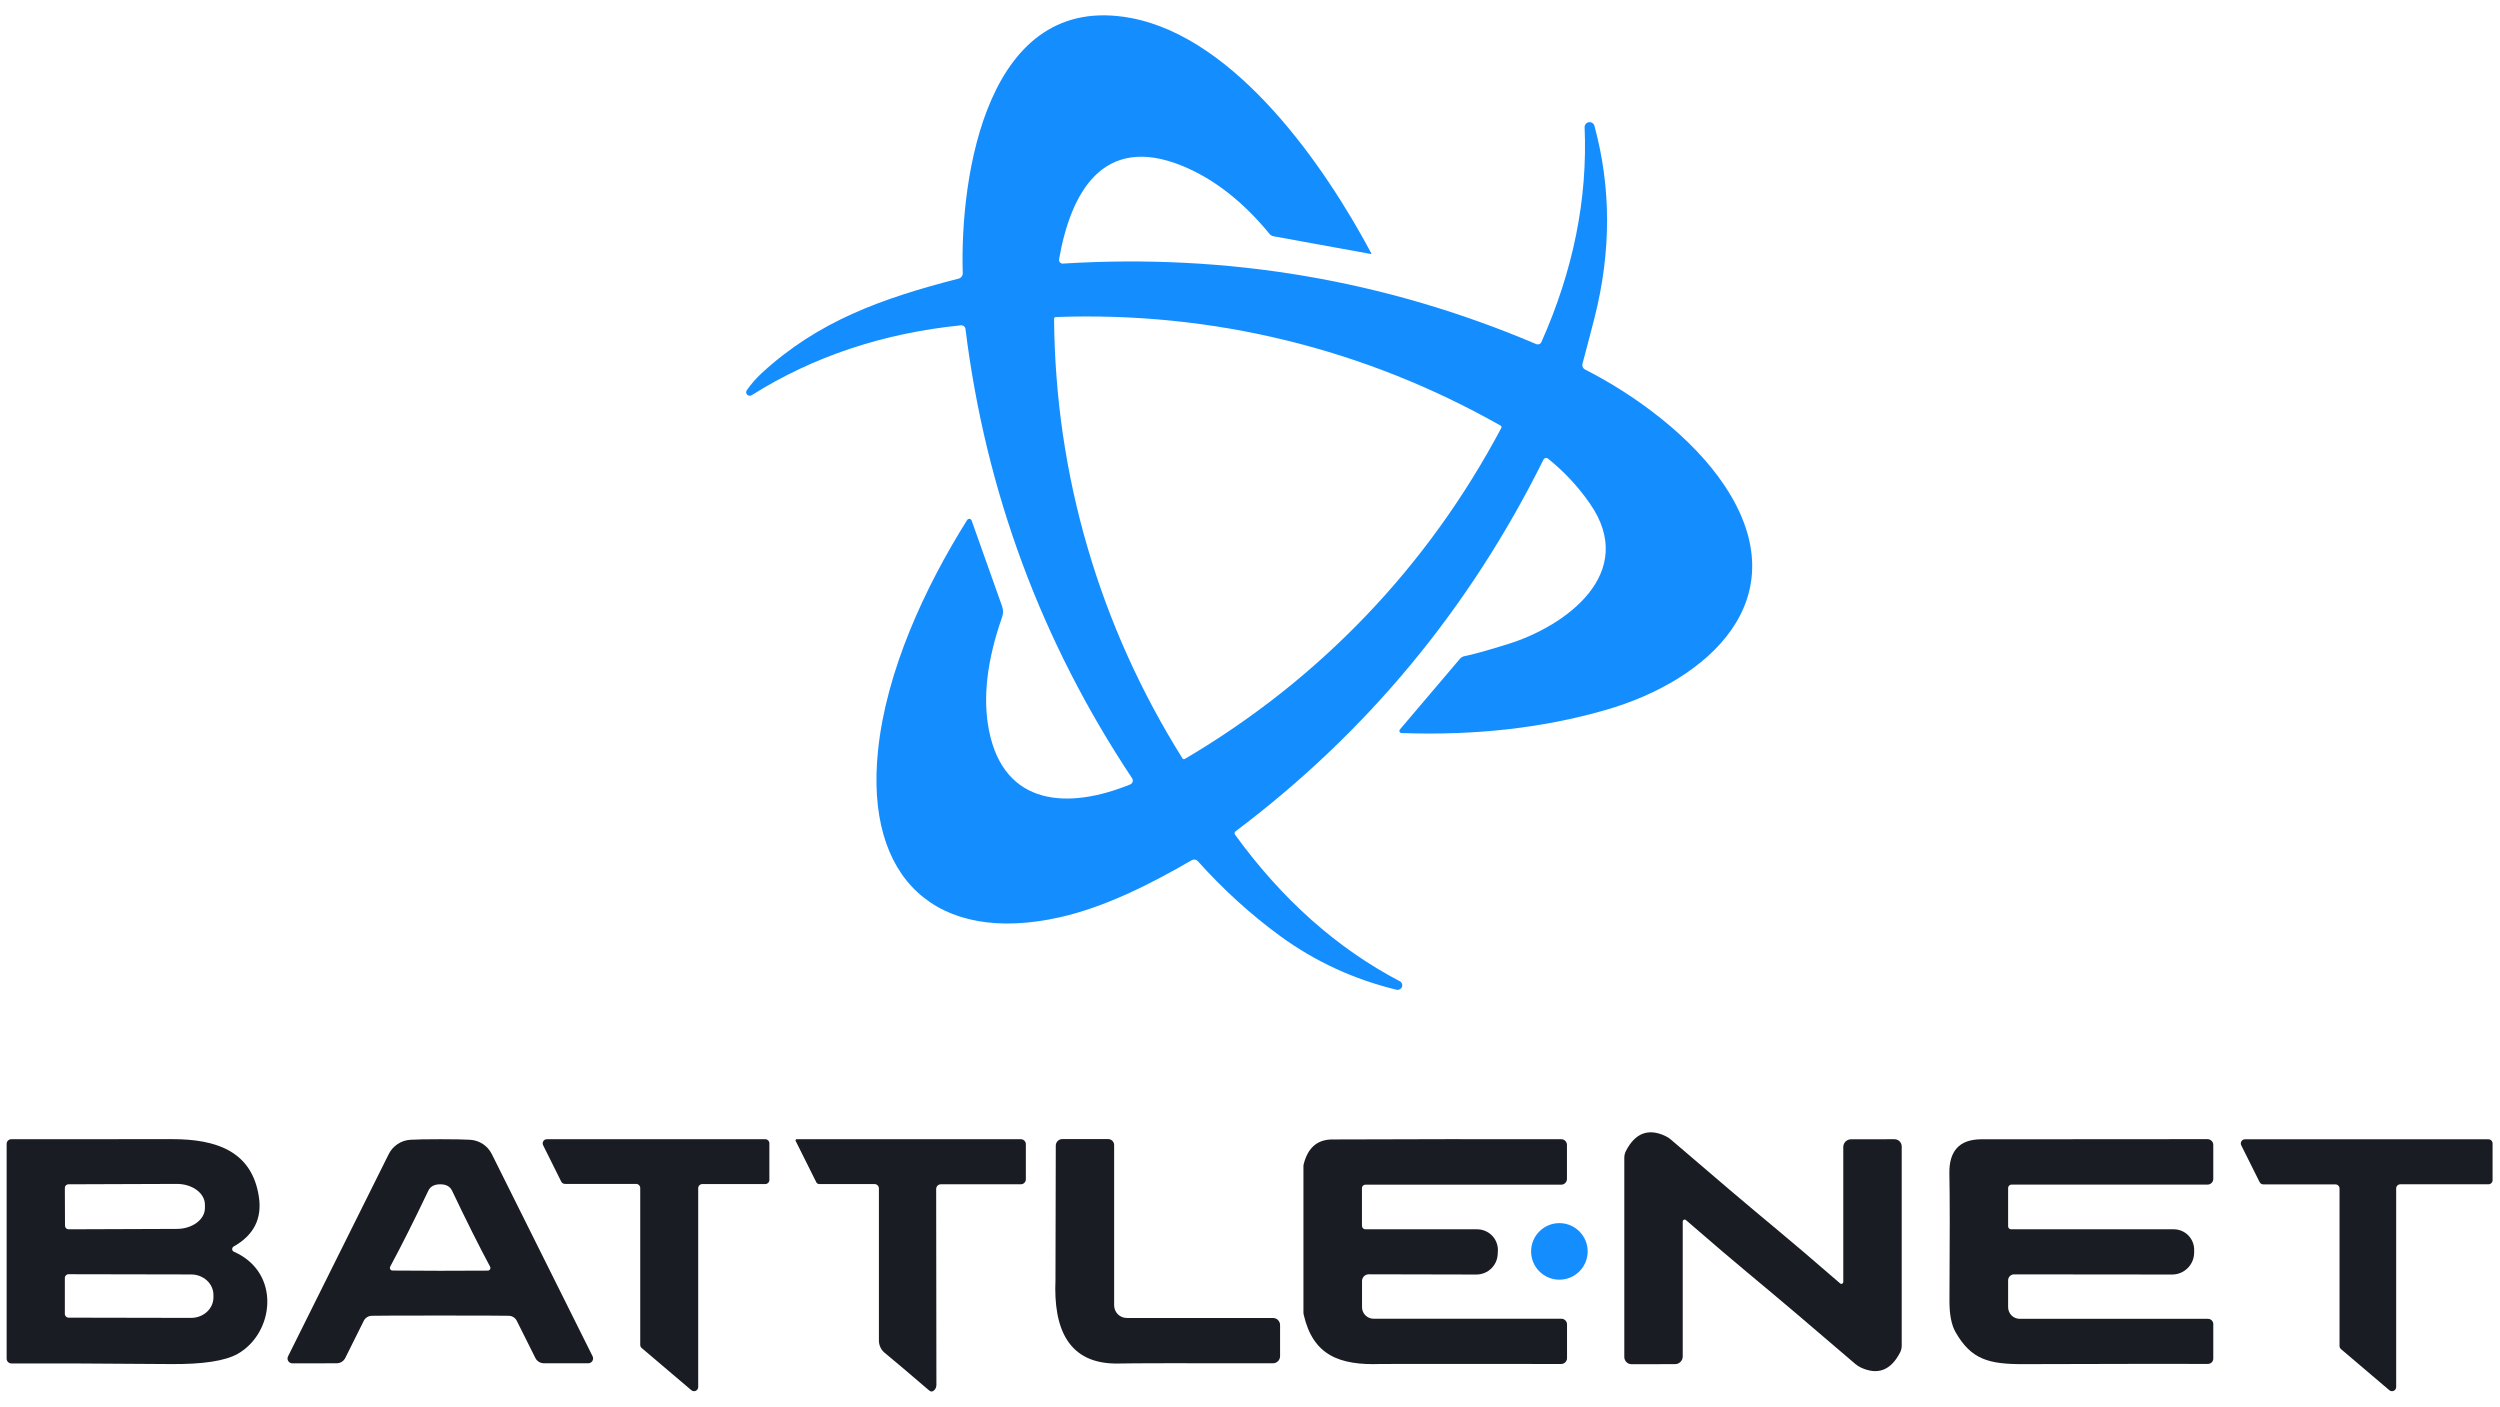
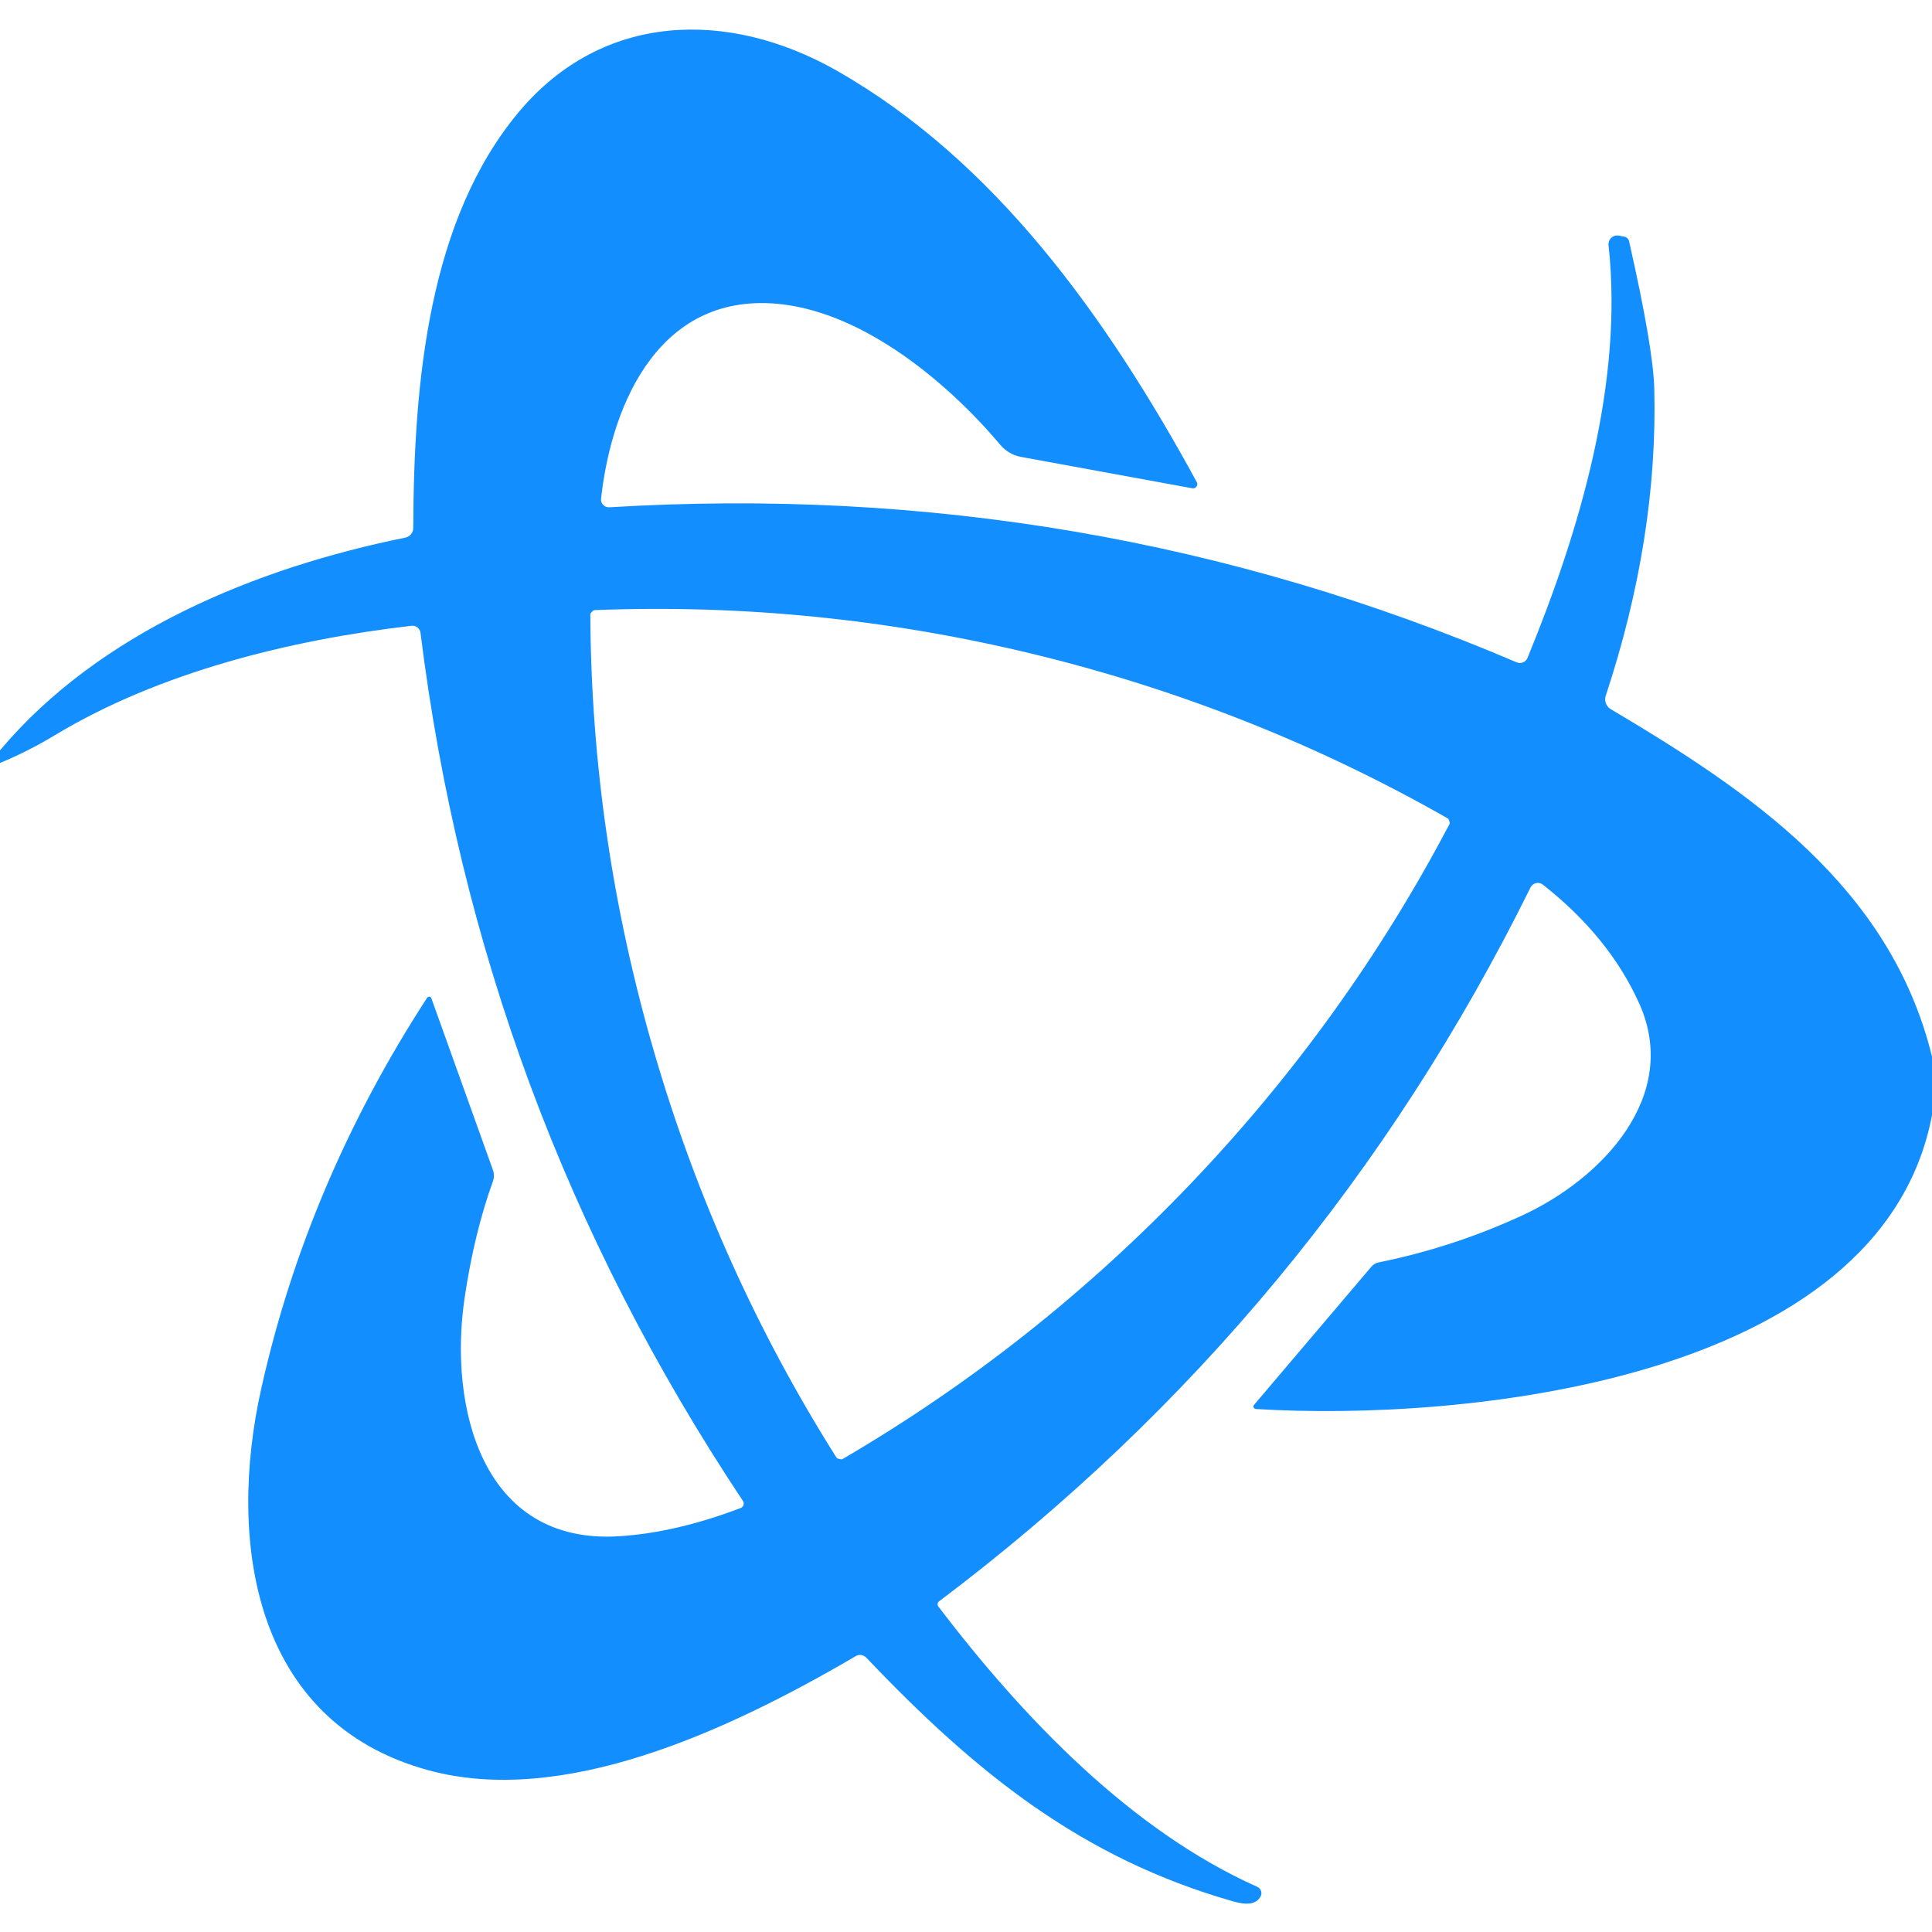
- <svg xmlns="http://www.w3.org/2000/svg" version="1.1" viewBox="0.00 0.00 320.00 180.00">
-   <path fill="#148eff" d="   M 179.39 93.83   A 0.28 0.28 0.0 0 1 179.19 93.37   L 186.86 84.34   A 1.02 1.00 13.8 0 1 187.45 83.99   Q 188.92 83.71 192.96 82.46   C 200.43 80.16 209.70 73.36 203.51 64.46   Q 201.25 61.20 198.14 58.70   A 0.38 0.37 33.0 0 0 197.57 58.82   Q 183.37 87.44 158.15 106.41   A 0.31 0.30 -36.1 0 0 158.08 106.83   Q 167.10 119.27 179.19 125.61   A 0.59 0.58 -24.0 0 1 178.77 126.69   Q 170.57 124.70 163.90 119.84   Q 158.22 115.69 153.32 110.23   A 0.63 0.61 53.9 0 0 152.55 110.10   C 147.11 113.26 141.35 116.13 135.66 117.41   C 119.90 120.96 110.67 112.52 112.39 96.03   C 113.44 85.91 118.34 75.25 123.79 66.57   A 0.32 0.32 0.0 0 1 124.37 66.63   L 128.26 77.58   A 2.12 2.12 0.0 0 1 128.26 79.02   Q 125.36 87.28 126.59 93.49   C 128.52 103.25 136.81 103.62 144.68 100.40   A 0.53 0.52 62.0 0 0 144.91 99.62   Q 127.47 73.36 123.58 42.11   A 0.54 0.54 0.0 0 0 122.99 41.64   Q 107.99 43.17 96.21 50.59   A 0.46 0.45 0.9 0 1 95.59 49.95   Q 96.39 48.79 97.51 47.75   C 104.76 41.08 112.94 38.17 122.71 35.66   A 0.70 0.69 81.7 0 0 123.23 34.96   C 122.86 22.56 126.30 -1.19 144.79 2.31   C 158.21 4.86 169.53 21.16 175.53 32.43   A 0.05 0.05 0.0 0 1 175.48 32.51   L 163.00 30.24   A 0.87 0.83 -13.2 0 1 162.51 29.95   Q 157.40 23.73 151.38 21.25   C 141.09 17.02 137.02 24.81 135.56 33.19   A 0.47 0.47 0.0 0 0 136.05 33.74   Q 167.75 31.77 196.63 44.04   A 0.51 0.51 0.0 0 0 197.30 43.78   Q 203.42 30.04 202.83 16.31   A 0.64 0.64 0.0 0 1 204.09 16.12   Q 207.31 27.97 204.11 40.63   Q 203.47 43.15 202.56 46.55   A 0.65 0.65 0.0 0 0 202.89 47.30   C 209.34 50.57 216.67 55.98 220.80 62.24   C 230.34 76.69 218.63 87.11 205.52 90.88   Q 193.50 94.34 179.39 93.83   Z   M 134.98 40.65   Q 134.92 40.71 134.92 40.80   Q 135.05 55.88 139.21 70.09   Q 143.36 84.30 151.36 97.08   Q 151.41 97.15 151.49 97.17   Q 151.57 97.19 151.65 97.15   Q 164.64 89.49 174.87 78.79   Q 185.10 68.09 192.17 54.77   Q 192.21 54.69 192.18 54.61   Q 192.16 54.53 192.08 54.48   Q 178.96 47.06 164.57 43.55   Q 150.19 40.04 135.12 40.58   Q 135.04 40.59 134.98 40.65   Z" />
-   <path fill="#1a1c23" d="   M 223.64 162.86   Q 221.09 160.75 215.80 156.17   A 0.25 0.24 -69.6 0 0 215.39 156.36   L 215.39 173.63   A 0.99 0.98 -0.0 0 1 214.40 174.61   L 208.84 174.62   A 0.93 0.93 0.0 0 1 207.91 173.69   L 207.91 148.19   A 1.91 1.89 58.6 0 1 208.11 147.34   Q 209.88 143.89 213.13 145.39   A 3.25 3.05 -10.3 0 1 213.88 145.87   Q 221.87 152.75 227.69 157.58   Q 230.24 159.69 235.53 164.27   A 0.25 0.24 -69.6 0 0 235.94 164.08   L 235.94 146.81   A 0.99 0.98 0.0 0 1 236.93 145.83   L 242.49 145.82   A 0.93 0.93 0.0 0 1 243.42 146.75   L 243.42 172.25   A 1.91 1.89 58.6 0 1 243.22 173.10   Q 241.45 176.55 238.20 175.05   A 3.25 3.05 -10.3 0 1 237.46 174.57   Q 229.46 167.69 223.64 162.86   Z" />
-   <path fill="#1a1c23" d="   M 29.94 160.22   C 36.02 162.90 35.10 170.64 30.43 173.29   Q 28.01 174.66 21.82 174.60   Q 8.04 174.49 1.46 174.52   A 0.61 0.61 0.0 0 1 0.85 173.91   L 0.85 146.42   A 0.60 0.59 -90.0 0 1 1.44 145.82   Q 10.98 145.82 22.04 145.81   C 27.67 145.81 32.27 147.34 33.14 153.22   Q 33.76 157.39 29.91 159.55   A 0.38 0.37 -47.8 0 0 29.94 160.22   Z   M 8.30 152.05   L 8.32 156.89   A 0.46 0.46 0.0 0 0 8.78 157.35   L 22.64 157.30   A 3.60 2.66 -0.2 0 0 26.23 154.63   L 26.23 154.19   A 3.60 2.66 -0.2 0 0 22.62 151.54   L 8.76 151.59   A 0.46 0.46 0.0 0 0 8.30 152.05   Z   M 8.30 163.58   L 8.30 168.18   A 0.48 0.48 0.0 0 0 8.78 168.66   L 24.46 168.69   A 2.86 2.62 0.1 0 0 27.32 166.08   L 27.32 165.76   A 2.86 2.62 0.1 0 0 24.46 163.13   L 8.78 163.10   A 0.48 0.48 0.0 0 0 8.30 163.58   Z" />
-   <path fill="#1a1c23" d="   M 56.35 145.82   Q 58.98 145.82 60.17 145.89   A 3.33 3.32 -11.6 0 1 62.95 147.72   L 75.85 173.60   A 0.62 0.62 0.0 0 1 75.29 174.50   L 69.62 174.50   A 1.24 1.22 76.7 0 1 68.52 173.81   L 66.15 169.07   A 1.18 1.16 77.0 0 0 65.12 168.42   Q 64.07 168.39 56.36 168.39   Q 48.64 168.39 47.59 168.42   A 1.18 1.16 -77.1 0 0 46.56 169.07   L 44.20 173.81   A 1.24 1.22 -76.7 0 1 43.10 174.50   L 37.43 174.51   A 0.62 0.62 0.0 0 1 36.87 173.61   L 49.76 147.72   A 3.33 3.32 11.6 0 1 52.54 145.89   Q 53.73 145.82 56.35 145.82   Z   M 56.34 162.66   Q 61.25 162.66 62.43 162.64   A 0.34 0.34 0.0 0 0 62.73 162.13   Q 60.61 158.18 57.87 152.42   Q 57.48 151.59 56.35 151.59   Q 55.21 151.59 54.82 152.42   Q 52.08 158.17 49.95 162.12   A 0.34 0.34 0.0 0 0 50.25 162.63   Q 51.43 162.65 56.34 162.66   Z" />
-   <path fill="#1a1c23" d="   M 81.95 172.14   L 81.95 152.07   A 0.53 0.53 0.0 0 0 81.42 151.54   L 72.32 151.54   A 0.53 0.53 0.0 0 1 71.84 151.25   L 69.52 146.59   A 0.53 0.53 0.0 0 1 70.00 145.82   L 97.95 145.82   A 0.53 0.53 0.0 0 1 98.48 146.35   L 98.48 151.03   A 0.53 0.53 0.0 0 1 97.95 151.56   L 89.90 151.56   A 0.53 0.53 0.0 0 0 89.37 152.09   L 89.37 177.54   A 0.53 0.53 0.0 0 1 88.50 177.95   L 82.14 172.55   A 0.53 0.53 0.0 0 1 81.95 172.14   Z" />
-   <path fill="#1a1c23" d="   M 104.48 151.32   L 101.84 146.03   A 0.15 0.15 0.0 0 1 101.97 145.82   L 130.67 145.82   A 0.64 0.64 0.0 0 1 131.31 146.46   L 131.31 150.95   A 0.65 0.64 -0.0 0 1 130.66 151.59   L 120.42 151.59   A 0.60 0.59 -90.0 0 0 119.83 152.19   Q 119.84 169.67 119.86 177.24   Q 119.86 177.67 119.60 177.93   Q 119.27 178.27 118.92 177.97   Q 115.05 174.65 113.25 173.17   A 2.04 2.03 -70.5 0 1 112.50 171.59   L 112.50 152.12   A 0.56 0.56 0.0 0 0 111.94 151.56   L 104.87 151.56   A 0.44 0.43 -13.2 0 1 104.48 151.32   Z" />
-   <path fill="#1a1c23" d="   M 163.85 173.59   A 0.91 0.91 0.0 0 1 162.94 174.50   Q 145.69 174.47 143.23 174.53   C 136.65 174.69 134.84 169.95 135.10 163.85   Q 135.11 163.39 135.14 146.64   A 0.84 0.84 0.0 0 1 135.98 145.80   L 141.84 145.80   A 0.77 0.77 0.0 0 1 142.61 146.57   L 142.61 167.08   A 1.62 1.61 -90.0 0 0 144.22 168.70   L 162.94 168.70   A 0.91 0.91 0.0 0 1 163.85 169.61   L 163.85 173.59   Z" />
-   <path fill="#1a1c23" d="   M 199.85 145.82   A 0.73 0.72 90.0 0 1 200.57 146.55   L 200.57 150.90   A 0.74 0.73 90.0 0 1 199.84 151.64   L 174.77 151.64   A 0.44 0.44 0.0 0 0 174.33 152.08   L 174.33 156.91   A 0.44 0.44 0.0 0 0 174.77 157.35   L 189.07 157.35   A 2.66 2.65 1.1 0 1 191.73 160.11   L 191.71 160.40   A 2.73 2.73 0.0 0 1 188.98 163.14   L 175.20 163.11   A 0.86 0.86 0.0 0 0 174.34 163.97   L 174.34 167.32   A 1.49 1.48 0.0 0 0 175.83 168.80   L 199.86 168.80   A 0.72 0.72 0.0 0 1 200.58 169.52   L 200.58 173.84   A 0.75 0.75 0.0 0 1 199.83 174.59   Q 177.15 174.57 176.75 174.59   C 171.40 174.79 168.07 173.45 166.88 168.31   A 1.43 1.26 -55.5 0 1 166.84 167.98   L 166.84 149.22   A 0.60 0.43 62.1 0 1 166.86 149.07   Q 167.64 145.86 170.53 145.85   Q 185.45 145.79 199.85 145.82   Z" />
-   <path fill="#1a1c23" d="   M 257.04 156.97   A 0.38 0.38 0.0 0 0 257.42 157.35   L 278.24 157.35   A 2.62 2.61 -88.4 0 1 280.85 160.11   L 280.85 160.36   A 2.82 2.81 0.3 0 1 278.03 163.14   L 257.80 163.12   A 0.76 0.76 0.0 0 0 257.04 163.88   L 257.04 167.32   A 1.49 1.49 0.0 0 0 258.53 168.81   L 282.62 168.81   A 0.68 0.67 -0.0 0 1 283.30 169.48   L 283.30 173.90   A 0.68 0.68 0.0 0 1 282.61 174.58   Q 275.83 174.56 259.09 174.61   C 254.57 174.63 252.31 174.03 250.31 170.51   Q 249.52 169.13 249.53 166.49   Q 249.61 154.55 249.52 150.22   Q 249.44 145.90 253.49 145.83   Q 253.87 145.83 282.55 145.81   A 0.75 0.74 -0.0 0 1 283.30 146.55   L 283.30 150.90   A 0.74 0.73 -0.0 0 1 282.56 151.63   L 257.47 151.63   A 0.44 0.43 -90.0 0 0 257.04 152.07   L 257.04 156.97   Z" />
-   <path fill="#1a1c23" d="   M 289.23 151.31   L 286.88 146.60   A 0.53 0.53 0.0 0 1 287.36 145.83   L 318.52 145.83   A 0.53 0.53 0.0 0 1 319.05 146.36   L 319.05 151.06   A 0.53 0.53 0.0 0 1 318.52 151.59   L 307.24 151.59   A 0.53 0.53 0.0 0 0 306.71 152.12   L 306.71 177.54   A 0.53 0.53 0.0 0 1 305.84 177.95   L 299.65 172.69   A 0.53 0.53 0.0 0 1 299.46 172.28   L 299.46 152.13   A 0.53 0.53 0.0 0 0 298.93 151.60   L 289.71 151.60   A 0.53 0.53 0.0 0 1 289.23 151.31   Z" />
-   <circle fill="#148eff" cx="199.60" cy="160.18" r="3.62" />
+ <svg xmlns="http://www.w3.org/2000/svg" version="1.1" viewBox="0.00 0.00 128.00 128.00" width="128" height="128">
+   <path fill="#138eff" d="   M 128.00 70.00   L 128.00 73.89   C 124.62 91.60 96.80 94.19 83.20 93.35   A 0.17 0.16 21.5 0 1 83.08 93.08   L 90.85 83.93   A 0.85 0.84 -75.8 0 1 91.33 83.64   Q 96.23 82.65 100.80 80.55   C 106.13 78.11 111.35 72.62 108.61 66.50   Q 106.63 62.08 102.22 58.61   A 0.54 0.54 0.0 0 0 101.40 58.80   Q 87.39 87.13 62.22 106.09   A 0.24 0.24 0.0 0 0 62.17 106.44   C 67.78 113.80 74.91 121.26 83.30 125.01   A 0.46 0.46 0.0 0 1 83.51 125.66   Q 83.11 126.38 81.73 125.98   C 71.66 123.12 64.62 117.42 57.39 109.82   A 0.57 0.56 52.8 0 0 56.70 109.72   C 48.03 114.80 37.23 119.70 28.37 117.28   C 16.77 114.11 15.04 102.14 17.31 91.99   Q 20.36 78.33 28.30 66.10   A 0.16 0.16 0.0 0 1 28.58 66.14   L 32.66 77.52   A 1.12 1.12 0.0 0 1 32.66 78.26   Q 31.42 81.68 30.78 86.00   C 29.72 93.17 31.89 102.36 41.02 101.78   Q 44.79 101.54 49.07 99.91   A 0.32 0.31 62.8 0 0 49.22 99.44   Q 31.74 73.16 27.86 41.93   A 0.54 0.54 0.0 0 0 27.26 41.46   C 19.24 42.39 10.57 44.53 3.65 48.70   Q 1.86 49.78 0.00 50.55   L 0.00 49.71   C 6.58 41.89 16.96 37.62 26.85 35.62   A 0.67 0.65 -6.0 0 0 27.38 34.98   C 27.41 25.17 28.43 14.51 34.39 7.40   C 39.93 0.80 48.24 0.61 55.40 4.66   C 65.93 10.64 73.35 21.05 79.29 31.94   A 0.28 0.28 0.0 0 1 78.99 32.35   L 67.64 30.27   A 2.34 2.32 74.9 0 1 66.28 29.48   C 62.80 25.35 57.34 20.81 51.81 20.16   C 43.85 19.23 40.54 26.51 39.82 33.05   A 0.52 0.51 1.4 0 0 40.36 33.61   Q 71.96 31.69 100.48 43.88   A 0.55 0.54 22.9 0 0 101.20 43.59   C 104.71 35.05 107.56 25.29 106.57 16.24   A 0.58 0.58 0.0 0 1 107.25 15.61   L 107.62 15.68   A 0.40 0.40 0.0 0 1 107.93 15.98   Q 109.53 23.05 109.60 25.75   Q 109.85 35.62 106.38 46.11   A 0.76 0.75 24.7 0 0 106.71 46.98   C 115.90 52.43 125.23 58.70 128.00 70.00   Z   M 39.21 40.54   Q 39.18 40.57 39.16 40.60   A 0.23 0.18 68.9 0 0 39.11 40.76   Q 39.19 55.50 43.36 69.78   Q 47.53 84.06 55.40 96.54   A 0.23 0.18 78.6 0 0 55.53 96.64   Q 55.57 96.65 55.61 96.66   Q 55.65 96.67 55.69 96.68   A 0.23 0.18 -51.1 0 0 55.85 96.65   Q 68.58 89.20 78.86 78.45   Q 89.14 67.69 96.01 54.64   A 0.23 0.18 -41.4 0 0 96.04 54.48   Q 96.03 54.44 96.02 54.40   Q 96.00 54.36 95.99 54.32   A 0.23 0.18 8.9 0 0 95.88 54.20   Q 83.06 46.90 68.61 43.37   Q 54.16 39.85 39.42 40.42   A 0.23 0.18 18.6 0 0 39.27 40.48   Q 39.24 40.51 39.21 40.54   Z" />
</svg>
